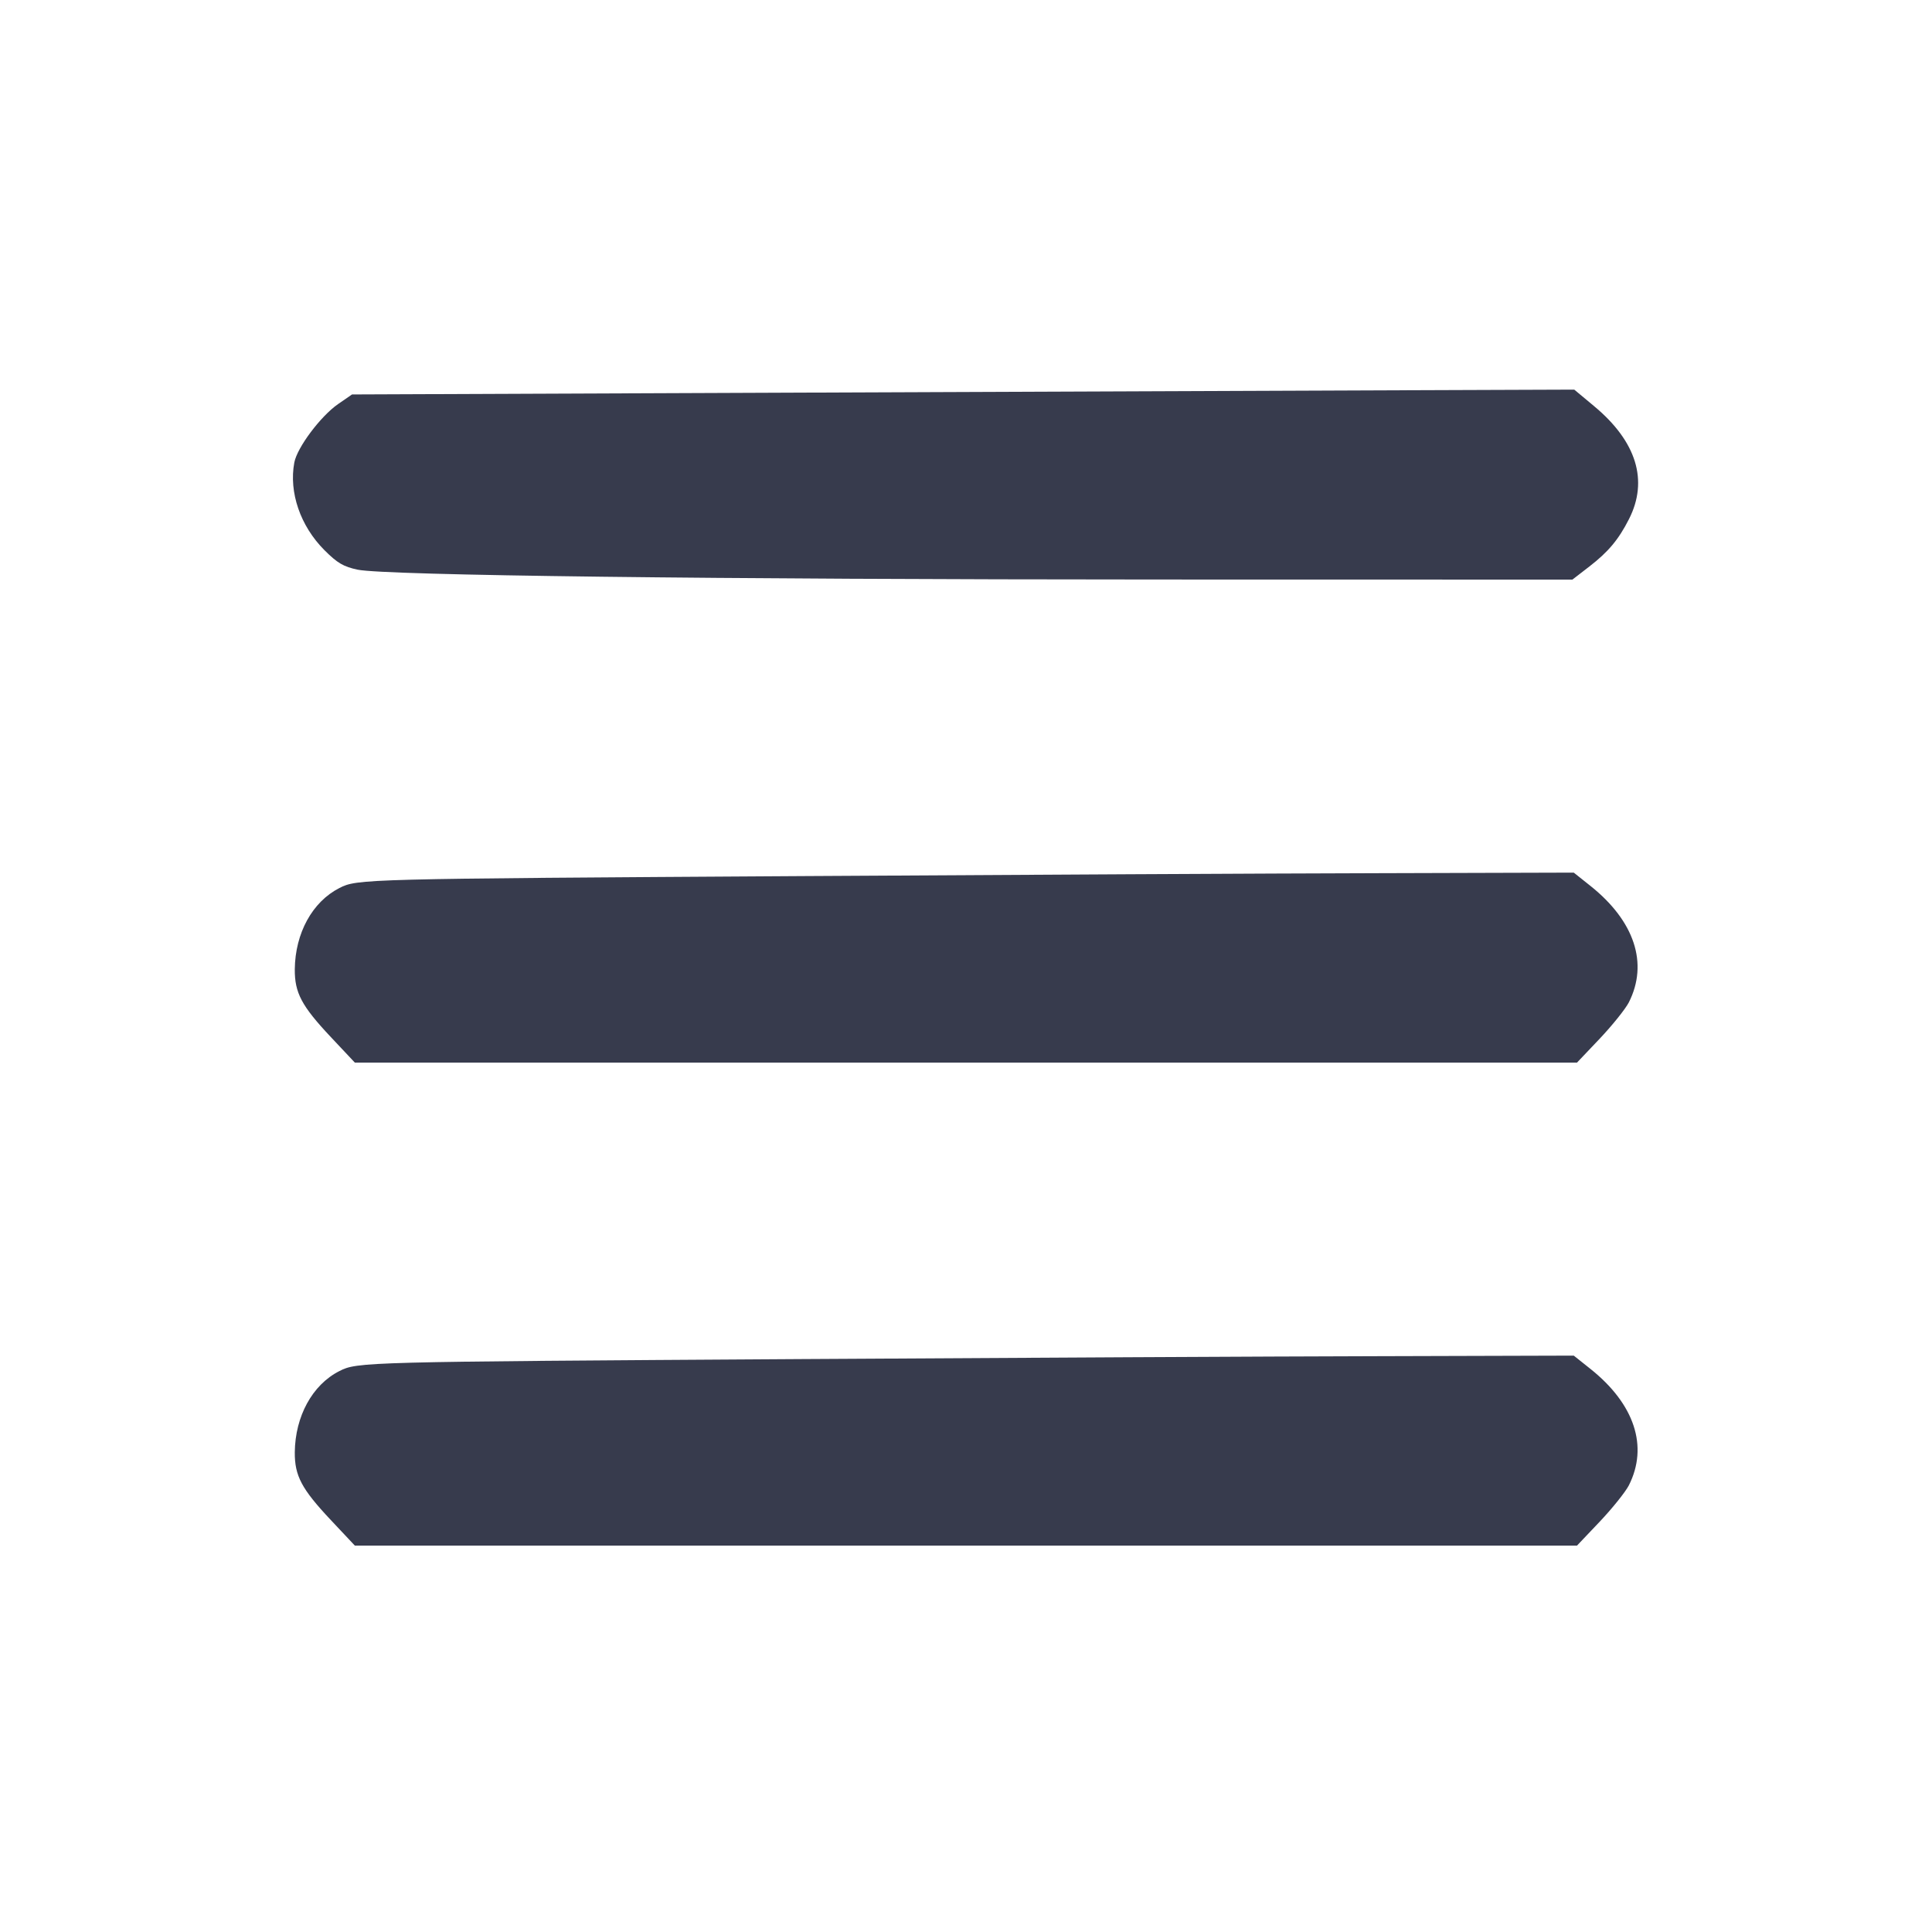
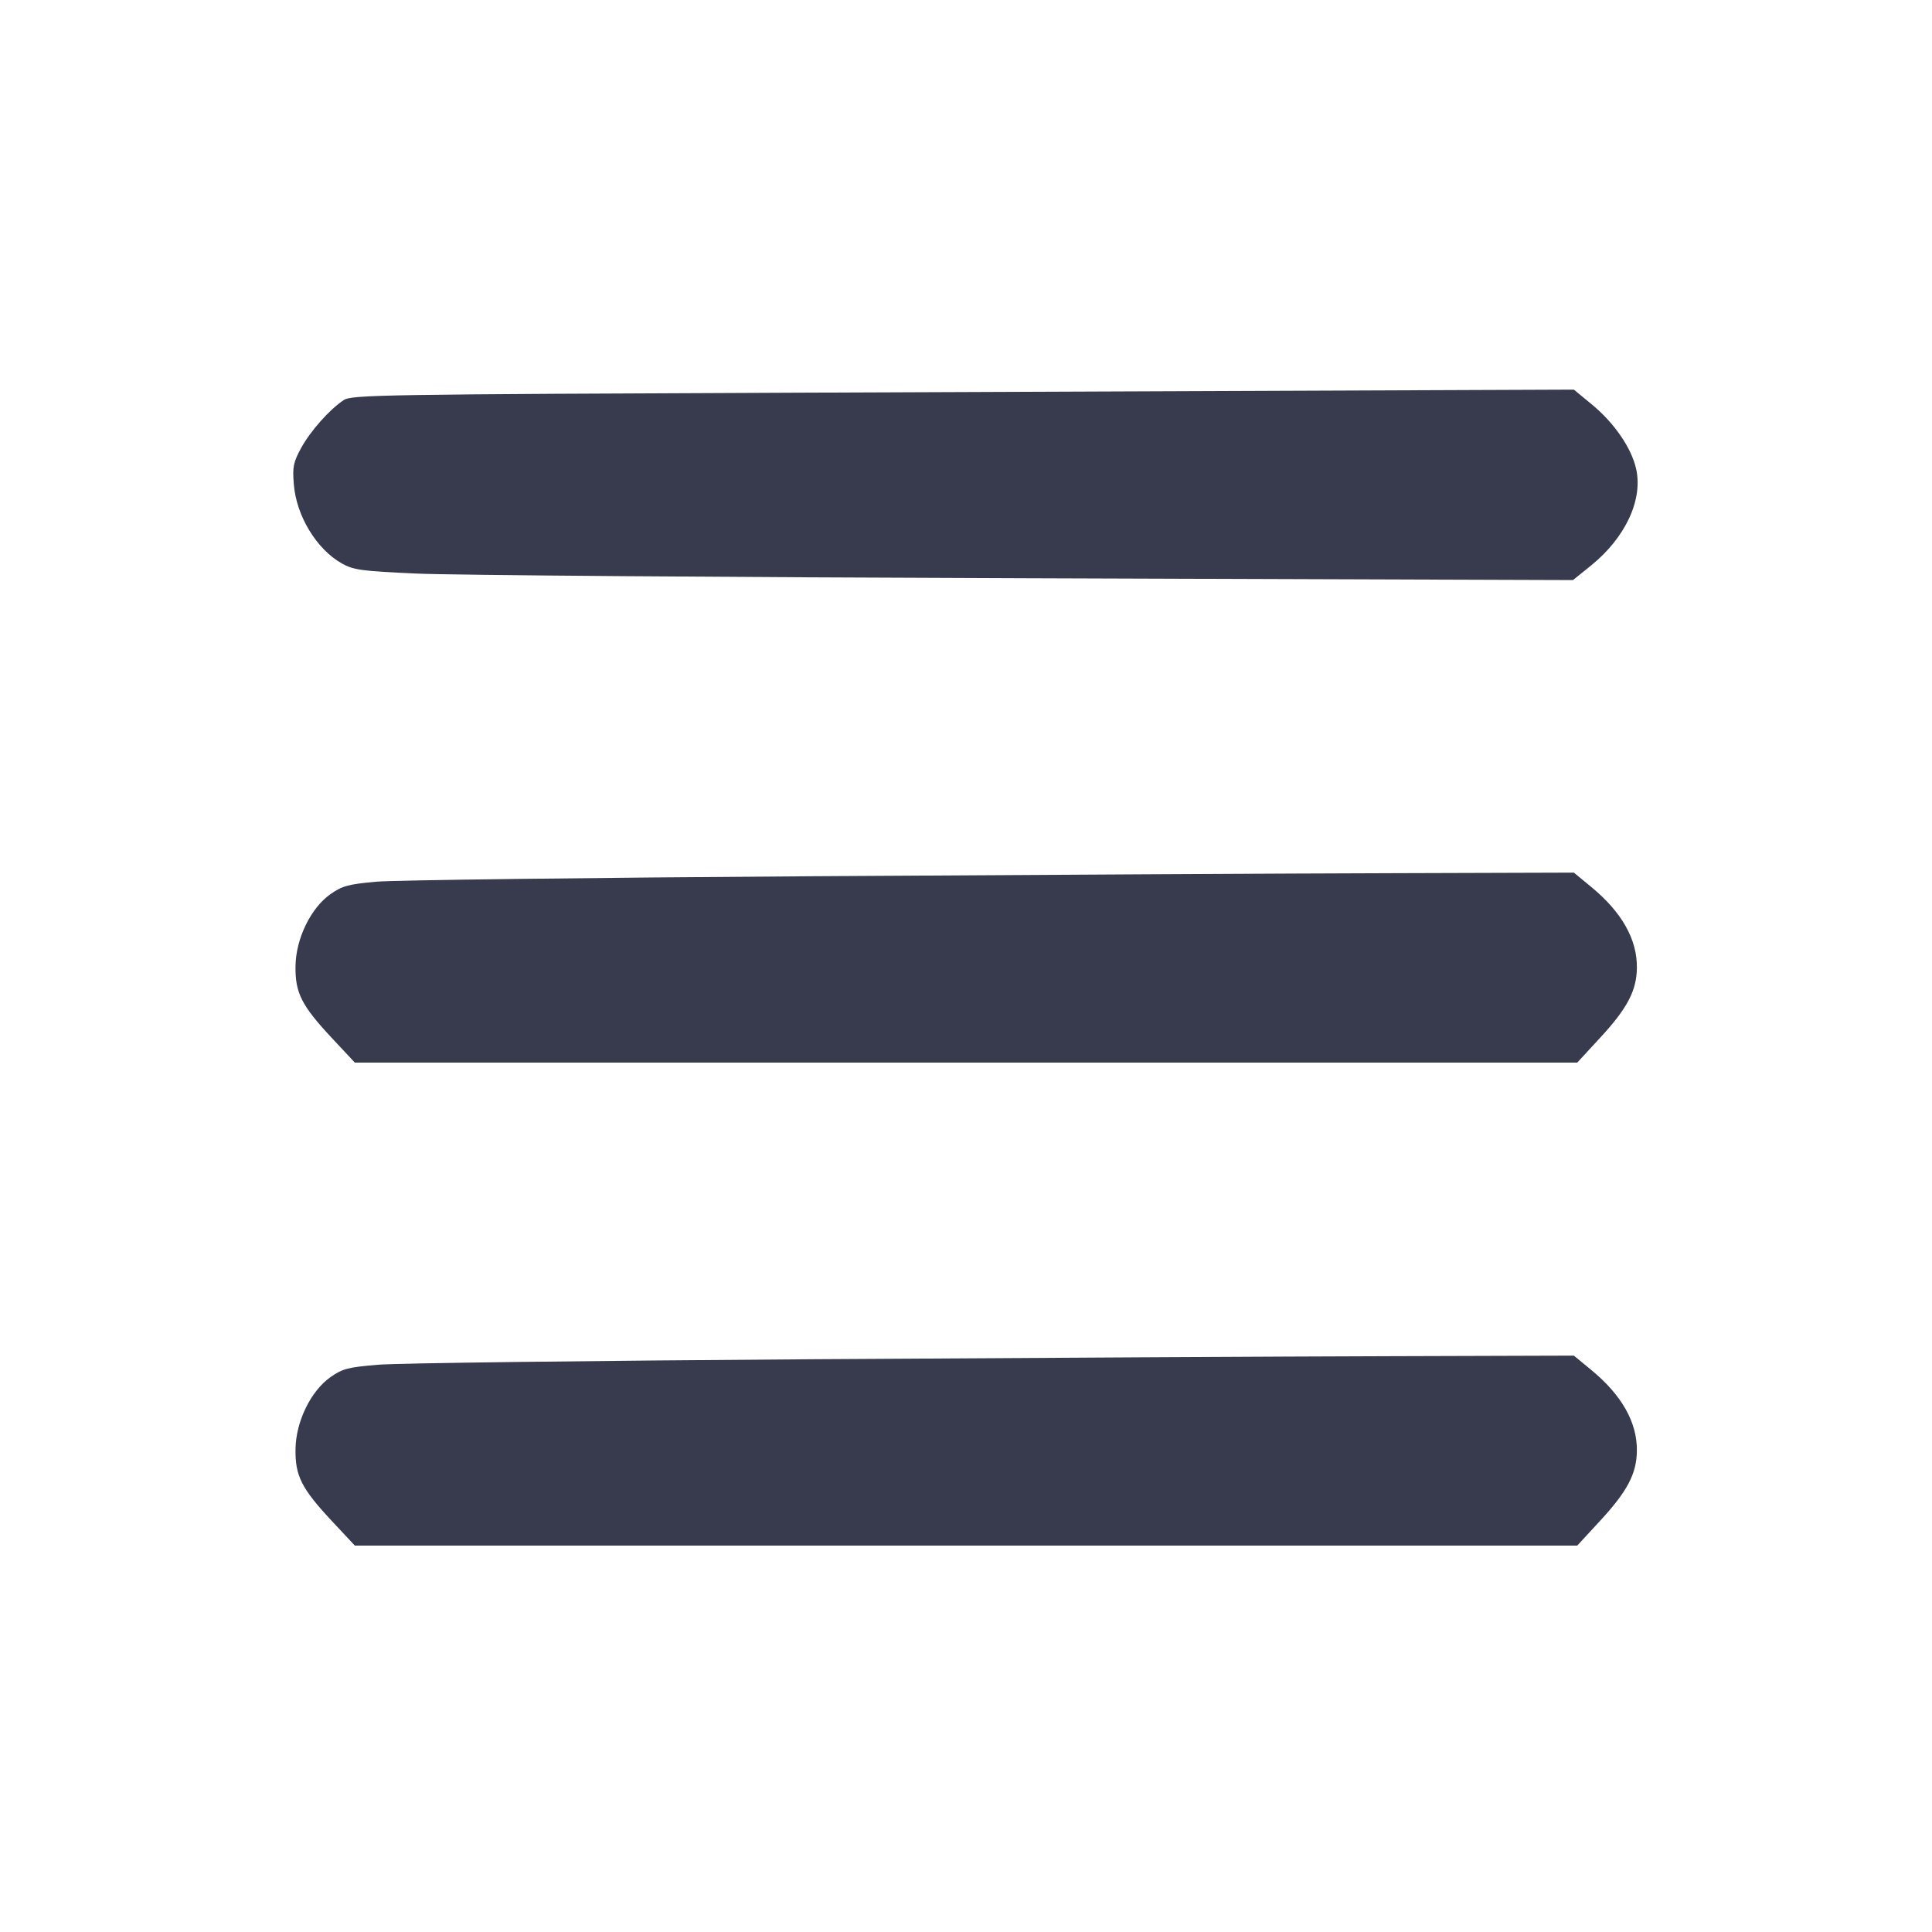
<svg xmlns="http://www.w3.org/2000/svg" width="24" height="24" viewBox="0 0 24 24" fill="none">
-   <path d="M9.797 4.878 L 4.373 4.900 4.199 5.020 C 3.983 5.170,3.691 5.559,3.656 5.746 C 3.587 6.116,3.731 6.535,4.031 6.835 C 4.192 6.996,4.268 7.040,4.444 7.077 C 4.792 7.148,8.851 7.198,14.416 7.199 L 19.533 7.200 19.744 7.037 C 19.978 6.856,20.106 6.704,20.235 6.450 C 20.480 5.970,20.330 5.484,19.802 5.045 L 19.556 4.840 17.388 4.848 C 16.196 4.852,12.779 4.866,9.797 4.878 M9.980 10.883 C 4.479 10.917,4.439 10.918,4.215 11.032 C 3.880 11.203,3.667 11.592,3.662 12.040 C 3.660 12.333,3.746 12.496,4.110 12.883 L 4.408 13.200 11.999 13.200 L 19.590 13.200 19.873 12.902 C 20.029 12.737,20.191 12.535,20.234 12.452 C 20.479 11.968,20.305 11.442,19.757 11.005 L 19.550 10.840 17.145 10.847 C 15.822 10.850,12.598 10.867,9.980 10.883 M9.940 16.883 C 4.494 16.917,4.439 16.918,4.214 17.033 C 3.880 17.203,3.667 17.593,3.662 18.040 C 3.660 18.333,3.746 18.496,4.110 18.883 L 4.408 19.200 11.999 19.200 L 19.590 19.200 19.873 18.902 C 20.029 18.737,20.191 18.535,20.234 18.452 C 20.479 17.968,20.305 17.442,19.757 17.005 L 19.550 16.840 17.125 16.847 C 15.791 16.850,12.558 16.867,9.940 16.883 " fill="#373B4D" stroke="none" fill-rule="evenodd" />
+   <path d="M9.938 4.878 C 4.735 4.899,4.370 4.904,4.270 4.970 C 4.095 5.085,3.856 5.354,3.739 5.568 C 3.644 5.744,3.632 5.801,3.650 6.016 C 3.681 6.408,3.932 6.822,4.246 6.999 C 4.392 7.081,4.488 7.094,5.175 7.125 C 5.596 7.145,9.000 7.171,12.740 7.183 L 19.540 7.206 19.767 7.023 C 20.193 6.677,20.412 6.206,20.324 5.822 C 20.265 5.561,20.051 5.252,19.772 5.022 L 19.551 4.840 17.525 4.848 C 16.411 4.852,12.997 4.866,9.938 4.878 M10.065 10.885 C 7.317 10.903,4.890 10.933,4.672 10.953 C 4.329 10.984,4.251 11.005,4.107 11.106 C 3.861 11.278,3.675 11.661,3.671 12.002 C 3.666 12.333,3.746 12.491,4.121 12.893 L 4.408 13.200 12.001 13.200 L 19.593 13.200 19.877 12.892 C 20.216 12.525,20.330 12.307,20.334 12.025 C 20.339 11.671,20.148 11.332,19.767 11.018 L 19.551 10.840 17.305 10.847 C 16.070 10.850,12.812 10.868,10.065 10.885 M10.074 16.885 C 7.354 16.903,4.936 16.933,4.701 16.953 C 4.325 16.984,4.255 17.002,4.107 17.106 C 3.861 17.278,3.675 17.660,3.671 18.002 C 3.666 18.333,3.746 18.491,4.121 18.893 L 4.408 19.200 12.001 19.200 L 19.593 19.200 19.877 18.892 C 20.216 18.525,20.330 18.307,20.334 18.025 C 20.339 17.671,20.148 17.332,19.767 17.018 L 19.551 16.840 17.285 16.847 C 16.039 16.850,12.794 16.868,10.074 16.885 " fill="#373B4D" stroke="none" fill-rule="evenodd" />
</svg>
